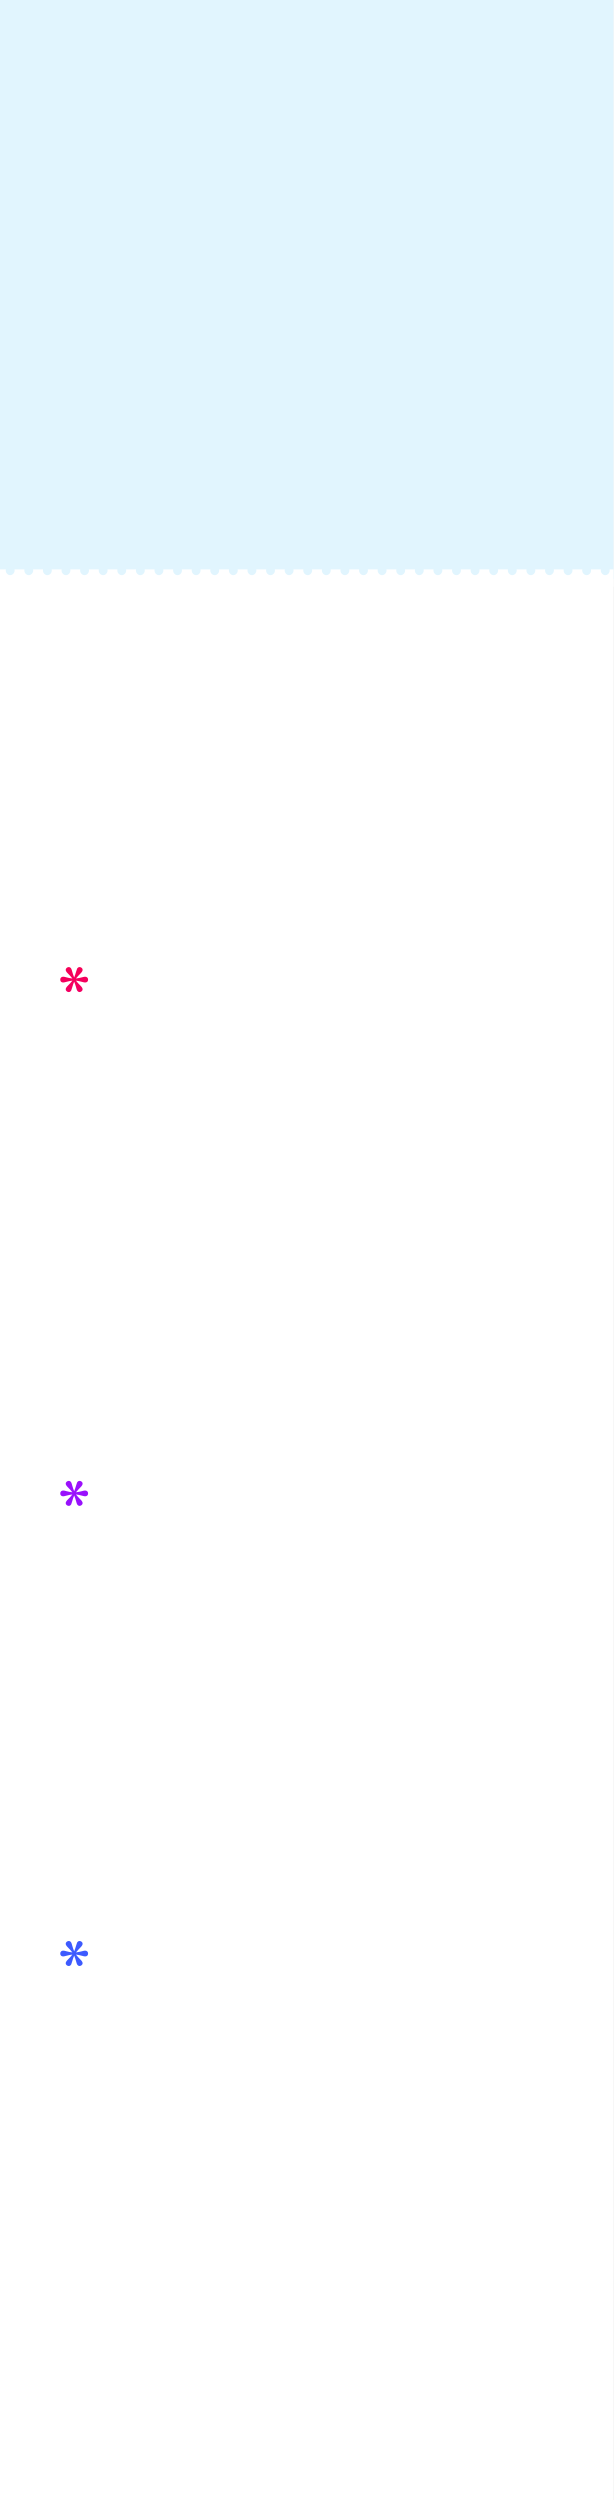
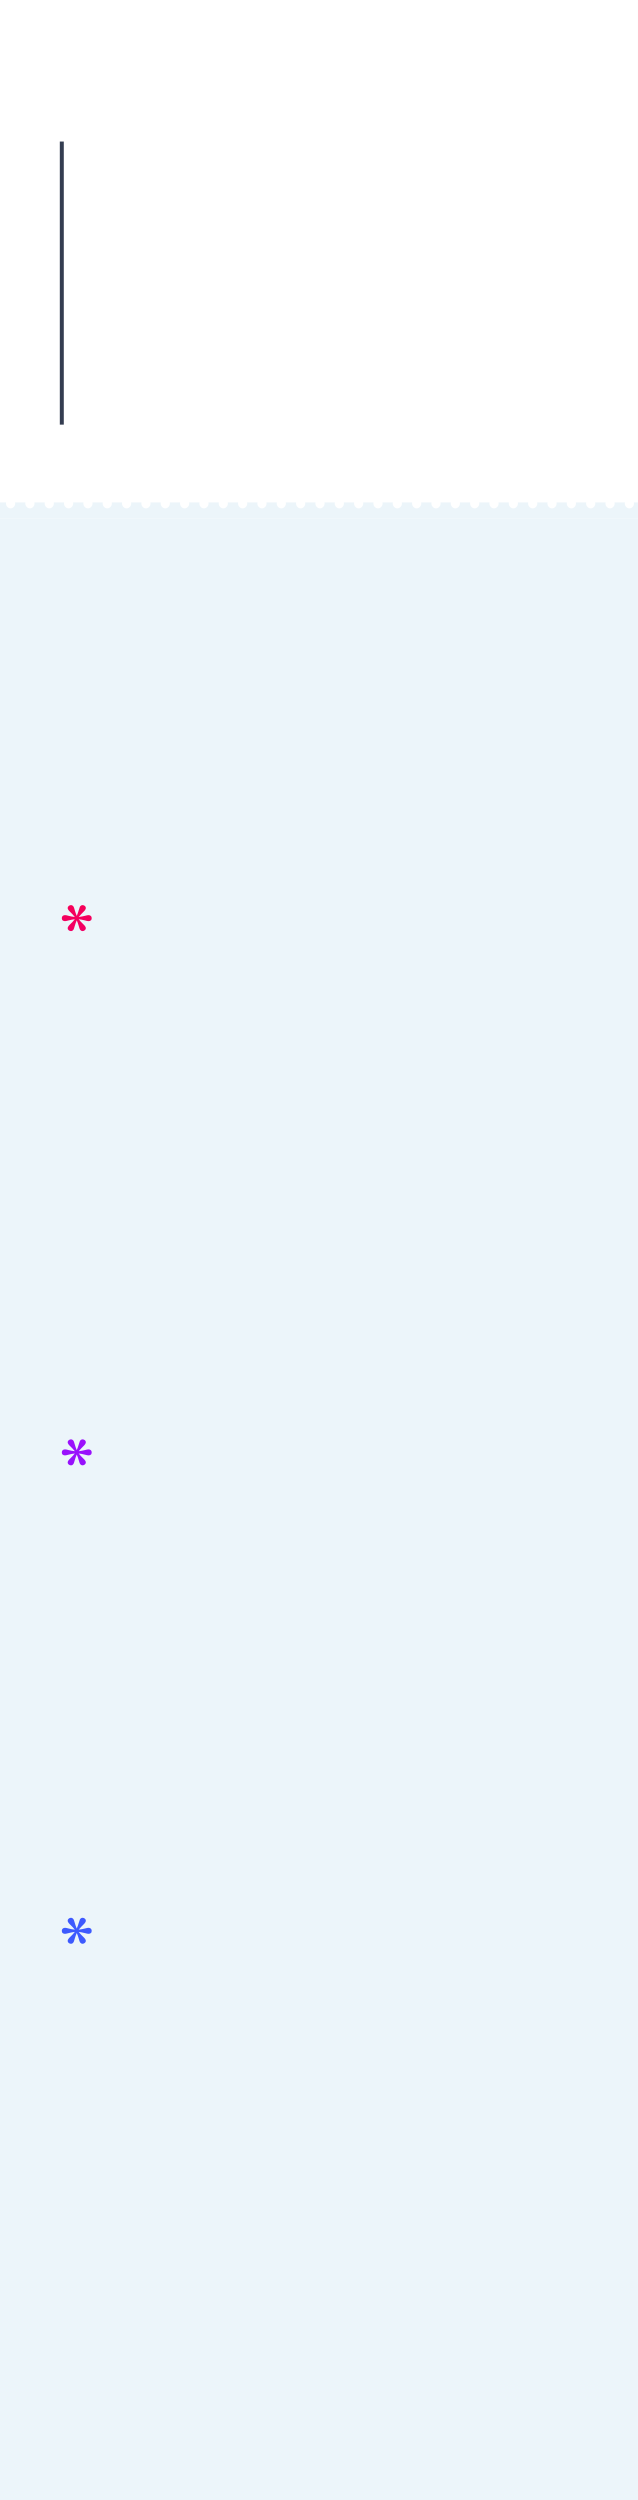
- <svg xmlns="http://www.w3.org/2000/svg" width="320px" height="1304px" viewBox="0 0 320 1304" version="1.1">
+ <svg xmlns="http://www.w3.org/2000/svg" width="320px" height="1254px" viewBox="0 0 320 1254" version="1.1">
  <defs>
    <linearGradient x1="0%" y1="0%" x2="0%" y2="98.129%" id="linearGradient-1">
      <stop stop-color="#F50057" offset="0%" />
      <stop stop-color="#D500F9" offset="30.259%" />
      <stop stop-color="#651FFF" offset="74.149%" />
      <stop stop-color="#3D5AFE" offset="100%" />
    </linearGradient>
  </defs>
  <g id="dieunayxayra_bg" stroke="none" stroke-width="1" fill="none" fill-rule="evenodd">
-     <rect fill="#FFFFFF" x="0" y="0" width="320" height="1304" />
-     <rect id="Rectangle" fill="#E1F5FE" x="0" y="-2" width="320" height="304" />
-     <path d="M3.047,297 C3.016,297.167 3,297.34 3,297.519 C3,298.199 3.229,298.782 3.687,299.269 C4.144,299.756 4.684,300 5.306,300 C5.916,300 6.453,299.76 6.917,299.279 C7.38,298.798 7.612,298.212 7.612,297.519 C7.612,297.34 7.596,297.167 7.564,297 L12.747,297 C12.715,297.167 12.7,297.34 12.7,297.519 C12.7,298.199 12.928,298.782 13.386,299.269 C13.844,299.756 14.384,300 15.006,300 C15.616,300 16.153,299.76 16.616,299.279 C17.08,298.798 17.312,298.212 17.312,297.519 C17.312,297.34 17.296,297.167 17.264,297 L22.446,297 C22.415,297.167 22.399,297.34 22.399,297.519 C22.399,298.199 22.628,298.782 23.086,299.269 C23.543,299.756 24.083,300 24.705,300 C25.327,300 25.867,299.756 26.325,299.269 C26.783,298.782 27.011,298.199 27.011,297.519 C27.011,297.34 26.996,297.167 26.964,297 L32.146,297 C32.115,297.167 32.099,297.34 32.099,297.519 C32.099,298.199 32.328,298.782 32.785,299.269 C33.243,299.756 33.783,300 34.405,300 C35.015,300 35.552,299.76 36.016,299.279 C36.479,298.798 36.711,298.212 36.711,297.519 C36.711,297.34 36.695,297.167 36.663,297 L41.846,297 C41.814,297.167 41.798,297.34 41.798,297.519 C41.798,298.199 42.027,298.782 42.485,299.269 C42.943,299.756 43.483,300 44.105,300 C44.715,300 45.252,299.76 45.715,299.279 C46.179,298.798 46.411,298.212 46.411,297.519 C46.411,297.34 46.395,297.167 46.363,297 L51.545,297 C51.514,297.167 51.498,297.34 51.498,297.519 C51.498,298.199 51.727,298.782 52.185,299.269 C52.642,299.756 53.182,300 53.804,300 C54.426,300 54.966,299.756 55.424,299.269 C55.881,298.782 56.11,298.199 56.11,297.519 C56.11,297.34 56.095,297.167 56.063,297 L61.245,297 C61.213,297.167 61.198,297.34 61.198,297.519 C61.198,298.199 61.427,298.782 61.884,299.269 C62.342,299.756 62.882,300 63.504,300 C64.114,300 64.651,299.76 65.115,299.279 C65.578,298.798 65.81,298.212 65.81,297.519 C65.81,297.34 65.794,297.167 65.762,297 L70.945,297 C70.913,297.167 70.897,297.34 70.897,297.519 C70.897,298.199 71.126,298.782 71.584,299.269 C72.042,299.756 72.581,300 73.203,300 C73.814,300 74.351,299.76 74.814,299.279 C75.278,298.798 75.51,298.212 75.51,297.519 C75.51,297.34 75.494,297.167 75.462,297 L80.644,297 C80.613,297.167 80.597,297.34 80.597,297.519 C80.597,298.199 80.826,298.782 81.284,299.269 C81.741,299.756 82.281,300 82.903,300 C83.525,300 84.065,299.756 84.523,299.269 C84.98,298.782 85.209,298.199 85.209,297.519 C85.209,297.34 85.193,297.167 85.162,297 L90.344,297 C90.312,297.167 90.297,297.34 90.297,297.519 C90.297,298.199 90.525,298.782 90.983,299.269 C91.441,299.756 91.981,300 92.603,300 C93.213,300 93.75,299.76 94.213,299.279 C94.677,298.798 94.909,298.212 94.909,297.519 C94.909,297.34 94.893,297.167 94.861,297 L100.043,297 C100.012,297.167 99.996,297.34 99.996,297.519 C99.996,298.199 100.225,298.782 100.683,299.269 C101.14,299.756 101.68,300 102.302,300 C102.913,300 103.449,299.76 103.913,299.279 C104.377,298.798 104.608,298.212 104.608,297.519 C104.608,297.34 104.592,297.167 104.561,297 L109.743,297 C109.712,297.167 109.696,297.34 109.696,297.519 C109.696,298.199 109.925,298.782 110.382,299.269 C110.84,299.756 111.38,300 112.002,300 C112.624,300 113.164,299.756 113.621,299.269 C114.079,298.782 114.308,298.199 114.308,297.519 C114.308,297.34 114.292,297.167 114.261,297 L119.443,297 C119.411,297.167 119.395,297.34 119.395,297.519 C119.395,298.199 119.624,298.782 120.082,299.269 C120.54,299.756 121.08,300 121.702,300 C122.312,300 122.849,299.76 123.312,299.279 C123.776,298.798 124.008,298.212 124.008,297.519 C124.008,297.34 123.992,297.167 123.96,297 L129.142,297 C129.111,297.167 129.095,297.34 129.095,297.519 C129.095,298.199 129.324,298.782 129.782,299.269 C130.239,299.756 130.779,300 131.401,300 C132.011,300 132.548,299.76 133.012,299.279 C133.475,298.798 133.707,298.212 133.707,297.519 C133.707,297.34 133.691,297.167 133.659,297 L138.842,297 C138.81,297.167 138.795,297.34 138.795,297.519 C138.795,298.199 139.024,298.782 139.481,299.269 C139.939,299.756 140.479,300 141.101,300 C141.723,300 142.263,299.756 142.72,299.269 C143.178,298.782 143.407,298.199 143.407,297.519 C143.407,297.34 143.391,297.167 143.36,297 L148.542,297 C148.51,297.167 148.494,297.34 148.494,297.519 C148.494,298.199 148.723,298.782 149.181,299.269 C149.639,299.756 150.178,300 150.8,300 C151.411,300 151.948,299.76 152.411,299.279 C152.875,298.798 153.106,298.212 153.106,297.519 C153.106,297.34 153.091,297.167 153.059,297 L158.241,297 C158.21,297.167 158.194,297.34 158.194,297.519 C158.194,298.199 158.423,298.782 158.88,299.269 C159.338,299.756 159.878,300 160.5,300 C161.11,300 161.647,299.76 162.111,299.279 C162.574,298.798 162.806,298.212 162.806,297.519 C162.806,297.34 162.79,297.167 162.758,297 L167.941,297 C167.909,297.167 167.894,297.34 167.894,297.519 C167.894,298.199 168.122,298.782 168.58,299.269 C169.038,299.756 169.578,300 170.2,300 C170.822,300 171.361,299.756 171.819,299.269 C172.277,298.782 172.506,298.199 172.506,297.519 C172.506,297.34 172.49,297.167 172.458,297 L177.64,297 C177.609,297.167 177.593,297.34 177.593,297.519 C177.593,298.199 177.822,298.782 178.28,299.269 C178.737,299.756 179.277,300 179.899,300 C180.51,300 181.046,299.76 181.51,299.279 C181.974,298.798 182.205,298.212 182.205,297.519 C182.205,297.34 182.189,297.167 182.158,297 L187.34,297 C187.309,297.167 187.293,297.34 187.293,297.519 C187.293,298.199 187.522,298.782 187.979,299.269 C188.437,299.756 188.977,300 189.599,300 C190.209,300 190.746,299.76 191.21,299.279 C191.673,298.798 191.905,298.212 191.905,297.519 C191.905,297.34 191.889,297.167 191.857,297 L197.04,297 C197.008,297.167 196.992,297.34 196.992,297.519 C196.992,298.199 197.221,298.782 197.679,299.269 C198.137,299.756 198.676,300 199.298,300 C199.92,300 200.46,299.756 200.918,299.269 C201.376,298.782 201.605,298.199 201.605,297.519 C201.605,297.34 201.589,297.167 201.557,297 L206.739,297 C206.708,297.167 206.692,297.34 206.692,297.519 C206.692,298.199 206.921,298.782 207.379,299.269 C207.836,299.756 208.376,300 208.998,300 C209.608,300 210.145,299.76 210.609,299.279 C211.072,298.798 211.304,298.212 211.304,297.519 C211.304,297.34 211.288,297.167 211.256,297 L216.439,297 C216.407,297.167 216.392,297.34 216.392,297.519 C216.392,298.199 216.62,298.782 217.078,299.269 C217.536,299.756 218.076,300 218.698,300 C219.308,300 219.845,299.76 220.308,299.279 C220.772,298.798 221.004,298.212 221.004,297.519 C221.004,297.34 220.988,297.167 220.956,297 L226.138,297 C226.107,297.167 226.091,297.34 226.091,297.519 C226.091,298.199 226.32,298.782 226.778,299.269 C227.236,299.756 227.775,300 228.397,300 C229.019,300 229.559,299.756 230.017,299.269 C230.475,298.782 230.703,298.199 230.703,297.519 C230.703,297.34 230.688,297.167 230.656,297 L235.838,297 C235.807,297.167 235.791,297.34 235.791,297.519 C235.791,298.199 236.02,298.782 236.477,299.269 C236.935,299.756 237.475,300 238.097,300 C238.707,300 239.244,299.76 239.708,299.279 C240.171,298.798 240.403,298.212 240.403,297.519 C240.403,297.34 240.387,297.167 240.355,297 L245.538,297 C245.506,297.167 245.49,297.34 245.49,297.519 C245.49,298.199 245.719,298.782 246.177,299.269 C246.635,299.756 247.175,300 247.797,300 C248.407,300 248.944,299.76 249.407,299.279 C249.871,298.798 250.103,298.212 250.103,297.519 C250.103,297.34 250.087,297.167 250.055,297 L255.237,297 C255.206,297.167 255.19,297.34 255.19,297.519 C255.19,298.199 255.419,298.782 255.877,299.269 C256.334,299.756 256.874,300 257.496,300 C258.118,300 258.658,299.756 259.116,299.269 C259.573,298.782 259.802,298.199 259.802,297.519 C259.802,297.34 259.787,297.167 259.755,297 L264.937,297 C264.905,297.167 264.89,297.34 264.89,297.519 C264.89,298.199 265.119,298.782 265.576,299.269 C266.034,299.756 266.574,300 267.196,300 C267.806,300 268.343,299.76 268.807,299.279 C269.27,298.798 269.502,298.212 269.502,297.519 C269.502,297.34 269.486,297.167 269.454,297 L274.637,297 C274.605,297.167 274.589,297.34 274.589,297.519 C274.589,298.199 274.818,298.782 275.276,299.269 C275.734,299.756 276.273,300 276.895,300 C277.506,300 278.043,299.76 278.506,299.279 C278.97,298.798 279.202,298.212 279.202,297.519 C279.202,297.34 279.186,297.167 279.154,297 L284.336,297 C284.305,297.167 284.289,297.34 284.289,297.519 C284.289,298.199 284.518,298.782 284.976,299.269 C285.433,299.756 285.973,300 286.595,300 C287.217,300 287.757,299.756 288.215,299.269 C288.672,298.782 288.901,298.199 288.901,297.519 C288.901,297.34 288.885,297.167 288.854,297 L294.036,297 C294.004,297.167 293.989,297.34 293.989,297.519 C293.989,298.199 294.217,298.782 294.675,299.269 C295.133,299.756 295.673,300 296.295,300 C296.905,300 297.442,299.76 297.905,299.279 C298.369,298.798 298.601,298.212 298.601,297.519 C298.601,297.34 298.585,297.167 298.553,297 L303.735,297 C303.704,297.167 303.688,297.34 303.688,297.519 C303.688,298.199 303.917,298.782 304.375,299.269 C304.832,299.756 305.372,300 305.994,300 C306.605,300 307.141,299.76 307.605,299.279 C308.069,298.798 308.3,298.212 308.3,297.519 C308.3,297.34 308.284,297.167 308.253,297 L313.435,297 C313.404,297.167 313.388,297.34 313.388,297.519 C313.388,298.199 313.617,298.782 314.074,299.269 C314.532,299.756 315.072,300 315.694,300 C316.316,300 316.856,299.756 317.313,299.269 C317.771,298.782 318,298.199 318,297.519 C318,297.34 317.984,297.167 317.953,297 L320,297 L320,306 L0,306 L0,297 L3.047,297 Z" id="Rectangle-2" fill="#FFFFFF" />
-     <path d="M45.943,510.963 C45.943,511.49 45.794,511.874 45.495,512.114 C45.196,512.354 44.818,512.475 44.361,512.475 C44.068,512.475 43.462,512.346 42.542,512.088 C41.622,511.83 40.646,511.637 39.615,511.508 C40.295,512.398 41.045,513.236 41.865,514.021 C42.686,514.807 43.096,515.475 43.096,516.025 C43.096,516.412 42.926,516.749 42.586,517.036 C42.246,517.323 41.889,517.467 41.514,517.467 C41.256,517.467 41.016,517.394 40.793,517.247 C40.57,517.101 40.377,516.893 40.213,516.623 C40.072,516.365 39.882,515.779 39.642,514.865 C39.401,513.951 39.082,513.014 38.684,512.053 C38.297,512.967 37.975,513.907 37.717,514.874 C37.459,515.841 37.271,516.424 37.154,516.623 C36.967,516.916 36.776,517.13 36.583,517.265 C36.39,517.399 36.146,517.467 35.854,517.467 C35.467,517.467 35.106,517.329 34.772,517.054 C34.438,516.778 34.271,516.436 34.271,516.025 C34.271,515.475 34.682,514.807 35.502,514.021 C36.322,513.236 37.072,512.398 37.752,511.508 C36.768,511.625 35.801,511.815 34.852,512.079 C33.902,512.343 33.287,512.475 33.006,512.475 C32.549,512.475 32.171,512.354 31.872,512.114 C31.573,511.874 31.424,511.49 31.424,510.963 C31.424,510.482 31.573,510.11 31.872,509.847 C32.171,509.583 32.549,509.451 33.006,509.451 C33.369,509.451 33.952,509.571 34.755,509.812 C35.558,510.052 36.557,510.242 37.752,510.383 C36.979,509.398 36.205,508.534 35.432,507.79 C34.658,507.046 34.271,506.404 34.271,505.865 C34.271,505.479 34.441,505.142 34.781,504.854 C35.121,504.567 35.479,504.424 35.854,504.424 C36.123,504.424 36.366,504.494 36.583,504.635 C36.8,504.775 36.99,504.98 37.154,505.25 C37.295,505.508 37.488,506.1 37.734,507.025 C37.98,507.951 38.297,508.889 38.684,509.838 C39.07,508.877 39.39,507.934 39.642,507.008 C39.894,506.082 40.084,505.496 40.213,505.25 C40.354,505.004 40.538,504.805 40.767,504.652 C40.995,504.5 41.244,504.424 41.514,504.424 C41.9,504.424 42.261,504.562 42.595,504.837 C42.929,505.112 43.096,505.455 43.096,505.865 C43.096,506.404 42.729,507.034 41.997,507.755 C41.265,508.476 40.477,509.352 39.633,510.383 C40.805,510.23 41.81,510.037 42.647,509.803 C43.485,509.568 44.057,509.451 44.361,509.451 C44.818,509.451 45.196,509.583 45.495,509.847 C45.794,510.11 45.943,510.482 45.943,510.963 Z M45.943,1018.963 C45.943,1019.49 45.794,1019.874 45.495,1020.114 C45.196,1020.354 44.818,1020.475 44.361,1020.475 C44.068,1020.475 43.462,1020.346 42.542,1020.088 C41.622,1019.83 40.646,1019.637 39.615,1019.508 C40.295,1020.398 41.045,1021.236 41.865,1022.021 C42.686,1022.807 43.096,1023.475 43.096,1024.025 C43.096,1024.412 42.926,1024.749 42.586,1025.036 C42.246,1025.323 41.889,1025.467 41.514,1025.467 C41.256,1025.467 41.016,1025.394 40.793,1025.247 C40.57,1025.101 40.377,1024.893 40.213,1024.623 C40.072,1024.365 39.882,1023.779 39.642,1022.865 C39.401,1021.951 39.082,1021.014 38.684,1020.053 C38.297,1020.967 37.975,1021.907 37.717,1022.874 C37.459,1023.841 37.271,1024.424 37.154,1024.623 C36.967,1024.916 36.776,1025.13 36.583,1025.265 C36.39,1025.399 36.146,1025.467 35.854,1025.467 C35.467,1025.467 35.106,1025.329 34.772,1025.054 C34.438,1024.778 34.271,1024.436 34.271,1024.025 C34.271,1023.475 34.682,1022.807 35.502,1022.021 C36.322,1021.236 37.072,1020.398 37.752,1019.508 C36.768,1019.625 35.801,1019.815 34.852,1020.079 C33.902,1020.343 33.287,1020.475 33.006,1020.475 C32.549,1020.475 32.171,1020.354 31.872,1020.114 C31.573,1019.874 31.424,1019.49 31.424,1018.963 C31.424,1018.482 31.573,1018.11 31.872,1017.847 C32.171,1017.583 32.549,1017.451 33.006,1017.451 C33.369,1017.451 33.952,1017.571 34.755,1017.812 C35.558,1018.052 36.557,1018.242 37.752,1018.383 C36.979,1017.398 36.205,1016.534 35.432,1015.79 C34.658,1015.046 34.271,1014.404 34.271,1013.865 C34.271,1013.479 34.441,1013.142 34.781,1012.854 C35.121,1012.567 35.479,1012.424 35.854,1012.424 C36.123,1012.424 36.366,1012.494 36.583,1012.635 C36.8,1012.775 36.99,1012.98 37.154,1013.25 C37.295,1013.508 37.488,1014.1 37.734,1015.025 C37.98,1015.951 38.297,1016.889 38.684,1017.838 C39.07,1016.877 39.39,1015.934 39.642,1015.008 C39.894,1014.082 40.084,1013.496 40.213,1013.25 C40.354,1013.004 40.538,1012.805 40.767,1012.652 C40.995,1012.5 41.244,1012.424 41.514,1012.424 C41.9,1012.424 42.261,1012.562 42.595,1012.837 C42.929,1013.112 43.096,1013.455 43.096,1013.865 C43.096,1014.404 42.729,1015.034 41.997,1015.755 C41.265,1016.476 40.477,1017.352 39.633,1018.383 C40.805,1018.23 41.81,1018.037 42.647,1017.803 C43.485,1017.568 44.057,1017.451 44.361,1017.451 C44.818,1017.451 45.196,1017.583 45.495,1017.847 C45.794,1018.11 45.943,1018.482 45.943,1018.963 Z M45.943,778.963 C45.943,779.49 45.794,779.874 45.495,780.114 C45.196,780.354 44.818,780.475 44.361,780.475 C44.068,780.475 43.462,780.346 42.542,780.088 C41.622,779.83 40.646,779.637 39.615,779.508 C40.295,780.398 41.045,781.236 41.865,782.021 C42.686,782.807 43.096,783.475 43.096,784.025 C43.096,784.412 42.926,784.749 42.586,785.036 C42.246,785.323 41.889,785.467 41.514,785.467 C41.256,785.467 41.016,785.394 40.793,785.247 C40.57,785.101 40.377,784.893 40.213,784.623 C40.072,784.365 39.882,783.779 39.642,782.865 C39.401,781.951 39.082,781.014 38.684,780.053 C38.297,780.967 37.975,781.907 37.717,782.874 C37.459,783.841 37.271,784.424 37.154,784.623 C36.967,784.916 36.776,785.13 36.583,785.265 C36.39,785.399 36.146,785.467 35.854,785.467 C35.467,785.467 35.106,785.329 34.772,785.054 C34.438,784.778 34.271,784.436 34.271,784.025 C34.271,783.475 34.682,782.807 35.502,782.021 C36.322,781.236 37.072,780.398 37.752,779.508 C36.768,779.625 35.801,779.815 34.852,780.079 C33.902,780.343 33.287,780.475 33.006,780.475 C32.549,780.475 32.171,780.354 31.872,780.114 C31.573,779.874 31.424,779.49 31.424,778.963 C31.424,778.482 31.573,778.11 31.872,777.847 C32.171,777.583 32.549,777.451 33.006,777.451 C33.369,777.451 33.952,777.571 34.755,777.812 C35.558,778.052 36.557,778.242 37.752,778.383 C36.979,777.398 36.205,776.534 35.432,775.79 C34.658,775.046 34.271,774.404 34.271,773.865 C34.271,773.479 34.441,773.142 34.781,772.854 C35.121,772.567 35.479,772.424 35.854,772.424 C36.123,772.424 36.366,772.494 36.583,772.635 C36.8,772.775 36.99,772.98 37.154,773.25 C37.295,773.508 37.488,774.1 37.734,775.025 C37.98,775.951 38.297,776.889 38.684,777.838 C39.07,776.877 39.39,775.934 39.642,775.008 C39.894,774.082 40.084,773.496 40.213,773.25 C40.354,773.004 40.538,772.805 40.767,772.652 C40.995,772.5 41.244,772.424 41.514,772.424 C41.9,772.424 42.261,772.562 42.595,772.837 C42.929,773.112 43.096,773.455 43.096,773.865 C43.096,774.404 42.729,775.034 41.997,775.755 C41.265,776.476 40.477,777.352 39.633,778.383 C40.805,778.23 41.81,778.037 42.647,777.803 C43.485,777.568 44.057,777.451 44.361,777.451 C44.818,777.451 45.196,777.583 45.495,777.847 C45.794,778.11 45.943,778.482 45.943,778.963 Z" id="*-2" fill="url(#linearGradient-1)" fill-rule="nonzero" />
+     <rect fill="#FFFFFF" x="0" y="0" width="320" height="1254" />
+     <path d="M3.047,252 C3.016,252.167 3,252.34 3,252.519 C3,253.199 3.229,253.782 3.687,254.269 C4.144,254.756 4.684,255 5.306,255 C5.916,255 6.453,254.76 6.917,254.279 C7.38,253.798 7.612,253.212 7.612,252.519 C7.612,252.34 7.596,252.167 7.564,252 L12.747,252 C12.715,252.167 12.7,252.34 12.7,252.519 C12.7,253.199 12.928,253.782 13.386,254.269 C13.844,254.756 14.384,255 15.006,255 C15.616,255 16.153,254.76 16.616,254.279 C17.08,253.798 17.312,253.212 17.312,252.519 C17.312,252.34 17.296,252.167 17.264,252 L22.446,252 C22.415,252.167 22.399,252.34 22.399,252.519 C22.399,253.199 22.628,253.782 23.086,254.269 C23.543,254.756 24.083,255 24.705,255 C25.327,255 25.867,254.756 26.325,254.269 C26.783,253.782 27.011,253.199 27.011,252.519 C27.011,252.34 26.996,252.167 26.964,252 L32.146,252 C32.115,252.167 32.099,252.34 32.099,252.519 C32.099,253.199 32.328,253.782 32.785,254.269 C33.243,254.756 33.783,255 34.405,255 C35.015,255 35.552,254.76 36.016,254.279 C36.479,253.798 36.711,253.212 36.711,252.519 C36.711,252.34 36.695,252.167 36.663,252 L41.846,252 C41.814,252.167 41.798,252.34 41.798,252.519 C41.798,253.199 42.027,253.782 42.485,254.269 C42.943,254.756 43.483,255 44.105,255 C44.715,255 45.252,254.76 45.715,254.279 C46.179,253.798 46.411,253.212 46.411,252.519 C46.411,252.34 46.395,252.167 46.363,252 L51.545,252 C51.514,252.167 51.498,252.34 51.498,252.519 C51.498,253.199 51.727,253.782 52.185,254.269 C52.642,254.756 53.182,255 53.804,255 C54.426,255 54.966,254.756 55.424,254.269 C55.881,253.782 56.11,253.199 56.11,252.519 C56.11,252.34 56.095,252.167 56.063,252 L61.245,252 C61.213,252.167 61.198,252.34 61.198,252.519 C61.198,253.199 61.427,253.782 61.884,254.269 C62.342,254.756 62.882,255 63.504,255 C64.114,255 64.651,254.76 65.115,254.279 C65.578,253.798 65.81,253.212 65.81,252.519 C65.81,252.34 65.794,252.167 65.762,252 L70.945,252 C70.913,252.167 70.897,252.34 70.897,252.519 C70.897,253.199 71.126,253.782 71.584,254.269 C72.042,254.756 72.581,255 73.203,255 C73.814,255 74.351,254.76 74.814,254.279 C75.278,253.798 75.51,253.212 75.51,252.519 C75.51,252.34 75.494,252.167 75.462,252 L80.644,252 C80.613,252.167 80.597,252.34 80.597,252.519 C80.597,253.199 80.826,253.782 81.284,254.269 C81.741,254.756 82.281,255 82.903,255 C83.525,255 84.065,254.756 84.523,254.269 C84.98,253.782 85.209,253.199 85.209,252.519 C85.209,252.34 85.193,252.167 85.162,252 L90.344,252 C90.312,252.167 90.297,252.34 90.297,252.519 C90.297,253.199 90.525,253.782 90.983,254.269 C91.441,254.756 91.981,255 92.603,255 C93.213,255 93.75,254.76 94.213,254.279 C94.677,253.798 94.909,253.212 94.909,252.519 C94.909,252.34 94.893,252.167 94.861,252 L100.043,252 C100.012,252.167 99.996,252.34 99.996,252.519 C99.996,253.199 100.225,253.782 100.683,254.269 C101.14,254.756 101.68,255 102.302,255 C102.913,255 103.449,254.76 103.913,254.279 C104.377,253.798 104.608,253.212 104.608,252.519 C104.608,252.34 104.592,252.167 104.561,252 L109.743,252 C109.712,252.167 109.696,252.34 109.696,252.519 C109.696,253.199 109.925,253.782 110.382,254.269 C110.84,254.756 111.38,255 112.002,255 C112.624,255 113.164,254.756 113.621,254.269 C114.079,253.782 114.308,253.199 114.308,252.519 C114.308,252.34 114.292,252.167 114.261,252 L119.443,252 C119.411,252.167 119.395,252.34 119.395,252.519 C119.395,253.199 119.624,253.782 120.082,254.269 C120.54,254.756 121.08,255 121.702,255 C122.312,255 122.849,254.76 123.312,254.279 C123.776,253.798 124.008,253.212 124.008,252.519 C124.008,252.34 123.992,252.167 123.96,252 L129.142,252 C129.111,252.167 129.095,252.34 129.095,252.519 C129.095,253.199 129.324,253.782 129.782,254.269 C130.239,254.756 130.779,255 131.401,255 C132.011,255 132.548,254.76 133.012,254.279 C133.475,253.798 133.707,253.212 133.707,252.519 C133.707,252.34 133.691,252.167 133.659,252 L138.842,252 C138.81,252.167 138.795,252.34 138.795,252.519 C138.795,253.199 139.024,253.782 139.481,254.269 C139.939,254.756 140.479,255 141.101,255 C141.723,255 142.263,254.756 142.72,254.269 C143.178,253.782 143.407,253.199 143.407,252.519 C143.407,252.34 143.391,252.167 143.36,252 L148.542,252 C148.51,252.167 148.494,252.34 148.494,252.519 C148.494,253.199 148.723,253.782 149.181,254.269 C149.639,254.756 150.178,255 150.8,255 C151.411,255 151.948,254.76 152.411,254.279 C152.875,253.798 153.106,253.212 153.106,252.519 C153.106,252.34 153.091,252.167 153.059,252 L158.241,252 C158.21,252.167 158.194,252.34 158.194,252.519 C158.194,253.199 158.423,253.782 158.88,254.269 C159.338,254.756 159.878,255 160.5,255 C161.11,255 161.647,254.76 162.111,254.279 C162.574,253.798 162.806,253.212 162.806,252.519 C162.806,252.34 162.79,252.167 162.758,252 L167.941,252 C167.909,252.167 167.894,252.34 167.894,252.519 C167.894,253.199 168.122,253.782 168.58,254.269 C169.038,254.756 169.578,255 170.2,255 C170.822,255 171.361,254.756 171.819,254.269 C172.277,253.782 172.506,253.199 172.506,252.519 C172.506,252.34 172.49,252.167 172.458,252 L177.64,252 C177.609,252.167 177.593,252.34 177.593,252.519 C177.593,253.199 177.822,253.782 178.28,254.269 C178.737,254.756 179.277,255 179.899,255 C180.51,255 181.046,254.76 181.51,254.279 C181.974,253.798 182.205,253.212 182.205,252.519 C182.205,252.34 182.189,252.167 182.158,252 L187.34,252 C187.309,252.167 187.293,252.34 187.293,252.519 C187.293,253.199 187.522,253.782 187.979,254.269 C188.437,254.756 188.977,255 189.599,255 C190.209,255 190.746,254.76 191.21,254.279 C191.673,253.798 191.905,253.212 191.905,252.519 C191.905,252.34 191.889,252.167 191.857,252 L197.04,252 C197.008,252.167 196.992,252.34 196.992,252.519 C196.992,253.199 197.221,253.782 197.679,254.269 C198.137,254.756 198.676,255 199.298,255 C199.92,255 200.46,254.756 200.918,254.269 C201.376,253.782 201.605,253.199 201.605,252.519 C201.605,252.34 201.589,252.167 201.557,252 L206.739,252 C206.708,252.167 206.692,252.34 206.692,252.519 C206.692,253.199 206.921,253.782 207.379,254.269 C207.836,254.756 208.376,255 208.998,255 C209.608,255 210.145,254.76 210.609,254.279 C211.072,253.798 211.304,253.212 211.304,252.519 C211.304,252.34 211.288,252.167 211.256,252 L216.439,252 C216.407,252.167 216.392,252.34 216.392,252.519 C216.392,253.199 216.62,253.782 217.078,254.269 C217.536,254.756 218.076,255 218.698,255 C219.308,255 219.845,254.76 220.308,254.279 C220.772,253.798 221.004,253.212 221.004,252.519 C221.004,252.34 220.988,252.167 220.956,252 L226.138,252 C226.107,252.167 226.091,252.34 226.091,252.519 C226.091,253.199 226.32,253.782 226.778,254.269 C227.236,254.756 227.775,255 228.397,255 C229.019,255 229.559,254.756 230.017,254.269 C230.475,253.782 230.703,253.199 230.703,252.519 C230.703,252.34 230.688,252.167 230.656,252 L235.838,252 C235.807,252.167 235.791,252.34 235.791,252.519 C235.791,253.199 236.02,253.782 236.477,254.269 C236.935,254.756 237.475,255 238.097,255 C238.707,255 239.244,254.76 239.708,254.279 C240.171,253.798 240.403,253.212 240.403,252.519 C240.403,252.34 240.387,252.167 240.355,252 L245.538,252 C245.506,252.167 245.49,252.34 245.49,252.519 C245.49,253.199 245.719,253.782 246.177,254.269 C246.635,254.756 247.175,255 247.797,255 C248.407,255 248.944,254.76 249.407,254.279 C249.871,253.798 250.103,253.212 250.103,252.519 C250.103,252.34 250.087,252.167 250.055,252 L255.237,252 C255.206,252.167 255.19,252.34 255.19,252.519 C255.19,253.199 255.419,253.782 255.877,254.269 C256.334,254.756 256.874,255 257.496,255 C258.118,255 258.658,254.756 259.116,254.269 C259.573,253.782 259.802,253.199 259.802,252.519 C259.802,252.34 259.787,252.167 259.755,252 L264.937,252 C264.905,252.167 264.89,252.34 264.89,252.519 C264.89,253.199 265.119,253.782 265.576,254.269 C266.034,254.756 266.574,255 267.196,255 C267.806,255 268.343,254.76 268.807,254.279 C269.27,253.798 269.502,253.212 269.502,252.519 C269.502,252.34 269.486,252.167 269.454,252 L274.637,252 C274.605,252.167 274.589,252.34 274.589,252.519 C274.589,253.199 274.818,253.782 275.276,254.269 C275.734,254.756 276.273,255 276.895,255 C277.506,255 278.043,254.76 278.506,254.279 C278.97,253.798 279.202,253.212 279.202,252.519 C279.202,252.34 279.186,252.167 279.154,252 L284.336,252 C284.305,252.167 284.289,252.34 284.289,252.519 C284.289,253.199 284.518,253.782 284.976,254.269 C285.433,254.756 285.973,255 286.595,255 C287.217,255 287.757,254.756 288.215,254.269 C288.672,253.782 288.901,253.199 288.901,252.519 C288.901,252.34 288.885,252.167 288.854,252 L294.036,252 C294.004,252.167 293.989,252.34 293.989,252.519 C293.989,253.199 294.217,253.782 294.675,254.269 C295.133,254.756 295.673,255 296.295,255 C296.905,255 297.442,254.76 297.905,254.279 C298.369,253.798 298.601,253.212 298.601,252.519 C298.601,252.34 298.585,252.167 298.553,252 L303.735,252 C303.704,252.167 303.688,252.34 303.688,252.519 C303.688,253.199 303.917,253.782 304.375,254.269 C304.832,254.756 305.372,255 305.994,255 C306.605,255 307.141,254.76 307.605,254.279 C308.069,253.798 308.3,253.212 308.3,252.519 C308.3,252.34 308.284,252.167 308.253,252 L313.435,252 C313.404,252.167 313.388,252.34 313.388,252.519 C313.388,253.199 313.617,253.782 314.074,254.269 C314.532,254.756 315.072,255 315.694,255 C316.316,255 316.856,254.756 317.313,254.269 C317.771,253.782 318,253.199 318,252.519 C318,252.34 317.984,252.167 317.953,252 L320,252 L320,260 L0,260 L0,252 L3.047,252 Z" id="Rectangle-2" fill="#ECF5FA" />
+     <rect id="Rectangle" fill="#ECF5FA" x="0" y="260" width="320" height="994" />
+     <path d="M46,460.539 C46,461.066 45.846,461.45 45.537,461.69 C45.228,461.93 44.838,462.05 44.366,462.05 C44.063,462.05 43.436,461.921 42.486,461.663 C41.536,461.406 40.528,461.212 39.462,461.083 C40.165,461.974 40.939,462.812 41.787,463.597 C42.634,464.382 43.058,465.05 43.058,465.601 C43.058,465.987 42.883,466.324 42.531,466.611 C42.18,466.898 41.811,467.042 41.424,467.042 C41.157,467.042 40.909,466.969 40.679,466.822 C40.449,466.676 40.249,466.468 40.08,466.198 C39.935,465.94 39.738,465.355 39.49,464.441 C39.242,463.527 38.912,462.589 38.5,461.628 C38.1,462.542 37.768,463.483 37.501,464.449 C37.235,465.416 37.041,465.999 36.92,466.198 C36.726,466.491 36.53,466.705 36.33,466.84 C36.13,466.975 35.879,467.042 35.576,467.042 C35.177,467.042 34.804,466.904 34.459,466.629 C34.114,466.353 33.942,466.011 33.942,465.601 C33.942,465.05 34.366,464.382 35.213,463.597 C36.061,462.812 36.835,461.974 37.538,461.083 C36.521,461.201 35.522,461.391 34.541,461.655 C33.561,461.918 32.925,462.05 32.634,462.05 C32.162,462.05 31.772,461.93 31.463,461.69 C31.154,461.45 31,461.066 31,460.539 C31,460.058 31.154,459.686 31.463,459.422 C31.772,459.159 32.162,459.027 32.634,459.027 C33.01,459.027 33.612,459.147 34.441,459.387 C35.271,459.627 36.303,459.818 37.538,459.958 C36.738,458.974 35.939,458.11 35.14,457.366 C34.341,456.622 33.942,455.98 33.942,455.441 C33.942,455.055 34.117,454.718 34.469,454.431 C34.82,454.144 35.189,454 35.576,454 C35.855,454 36.106,454.07 36.33,454.211 C36.554,454.352 36.751,454.557 36.92,454.826 C37.065,455.084 37.265,455.676 37.519,456.601 C37.774,457.527 38.1,458.464 38.5,459.414 C38.9,458.453 39.229,457.509 39.49,456.584 C39.75,455.658 39.947,455.072 40.08,454.826 C40.225,454.58 40.416,454.381 40.652,454.228 C40.888,454.076 41.145,454 41.424,454 C41.823,454 42.196,454.138 42.541,454.413 C42.886,454.688 43.058,455.031 43.058,455.441 C43.058,455.98 42.68,456.61 41.923,457.331 C41.166,458.051 40.352,458.927 39.481,459.958 C40.691,459.806 41.729,459.613 42.595,459.378 C43.461,459.144 44.051,459.027 44.366,459.027 C44.838,459.027 45.228,459.159 45.537,459.422 C45.846,459.686 46,460.058 46,460.539 Z M46,968.497 C46,969.024 45.846,969.408 45.537,969.648 C45.228,969.888 44.838,970.008 44.366,970.008 C44.063,970.008 43.436,969.879 42.486,969.622 C41.536,969.364 40.528,969.17 39.462,969.042 C40.165,969.932 40.939,970.77 41.787,971.555 C42.634,972.34 43.058,973.008 43.058,973.559 C43.058,973.945 42.883,974.282 42.531,974.569 C42.18,974.856 41.811,975 41.424,975 C41.157,975 40.909,974.927 40.679,974.78 C40.449,974.634 40.249,974.426 40.08,974.156 C39.935,973.899 39.738,973.313 39.49,972.399 C39.242,971.485 38.912,970.547 38.5,969.586 C38.1,970.5 37.768,971.441 37.501,972.407 C37.235,973.374 37.041,973.957 36.92,974.156 C36.726,974.449 36.53,974.663 36.33,974.798 C36.13,974.933 35.879,975 35.576,975 C35.177,975 34.804,974.862 34.459,974.587 C34.114,974.312 33.942,973.969 33.942,973.559 C33.942,973.008 34.366,972.34 35.213,971.555 C36.061,970.77 36.835,969.932 37.538,969.042 C36.521,969.159 35.522,969.349 34.541,969.613 C33.561,969.876 32.925,970.008 32.634,970.008 C32.162,970.008 31.772,969.888 31.463,969.648 C31.154,969.408 31,969.024 31,968.497 C31,968.016 31.154,967.644 31.463,967.381 C31.772,967.117 32.162,966.985 32.634,966.985 C33.01,966.985 33.612,967.105 34.441,967.345 C35.271,967.586 36.303,967.776 37.538,967.917 C36.738,966.932 35.939,966.068 35.14,965.324 C34.341,964.58 33.942,963.938 33.942,963.399 C33.942,963.013 34.117,962.676 34.469,962.389 C34.82,962.102 35.189,961.958 35.576,961.958 C35.855,961.958 36.106,962.028 36.33,962.169 C36.554,962.31 36.751,962.515 36.92,962.784 C37.065,963.042 37.265,963.634 37.519,964.559 C37.774,965.485 38.1,966.423 38.5,967.372 C38.9,966.411 39.229,965.468 39.49,964.542 C39.75,963.616 39.947,963.03 40.08,962.784 C40.225,962.538 40.416,962.339 40.652,962.187 C40.888,962.034 41.145,961.958 41.424,961.958 C41.823,961.958 42.196,962.096 42.541,962.371 C42.886,962.647 43.058,962.989 43.058,963.399 C43.058,963.938 42.68,964.568 41.923,965.289 C41.166,966.01 40.352,966.885 39.481,967.917 C40.691,967.764 41.729,967.571 42.595,967.337 C43.461,967.102 44.051,966.985 44.366,966.985 C44.838,966.985 45.228,967.117 45.537,967.381 C45.846,967.644 46,968.016 46,968.497 Z M46,728.516 C46,729.044 45.846,729.427 45.537,729.668 C45.228,729.908 44.838,730.028 44.366,730.028 C44.063,730.028 43.436,729.899 42.486,729.641 C41.536,729.384 40.528,729.19 39.462,729.061 C40.165,729.952 40.939,730.79 41.787,731.575 C42.634,732.36 43.058,733.028 43.058,733.579 C43.058,733.965 42.883,734.302 42.531,734.589 C42.18,734.876 41.811,735.02 41.424,735.02 C41.157,735.02 40.909,734.947 40.679,734.8 C40.449,734.654 40.249,734.446 40.08,734.176 C39.935,733.918 39.738,733.332 39.49,732.418 C39.242,731.504 38.912,730.567 38.5,729.606 C38.1,730.52 37.768,731.461 37.501,732.427 C37.235,733.394 37.041,733.977 36.92,734.176 C36.726,734.469 36.53,734.683 36.33,734.818 C36.13,734.952 35.879,735.02 35.576,735.02 C35.177,735.02 34.804,734.882 34.459,734.607 C34.114,734.331 33.942,733.989 33.942,733.579 C33.942,733.028 34.366,732.36 35.213,731.575 C36.061,730.79 36.835,729.952 37.538,729.061 C36.521,729.178 35.522,729.369 34.541,729.633 C33.561,729.896 32.925,730.028 32.634,730.028 C32.162,730.028 31.772,729.908 31.463,729.668 C31.154,729.427 31,729.044 31,728.516 C31,728.036 31.154,727.664 31.463,727.4 C31.772,727.137 32.162,727.005 32.634,727.005 C33.01,727.005 33.612,727.125 34.441,727.365 C35.271,727.605 36.303,727.796 37.538,727.936 C36.738,726.952 35.939,726.088 35.14,725.344 C34.341,724.6 33.942,723.958 33.942,723.419 C33.942,723.032 34.117,722.696 34.469,722.409 C34.82,722.121 35.189,721.978 35.576,721.978 C35.855,721.978 36.106,722.048 36.33,722.189 C36.554,722.329 36.751,722.534 36.92,722.804 C37.065,723.062 37.265,723.654 37.519,724.579 C37.774,725.505 38.1,726.442 38.5,727.392 C38.9,726.431 39.229,725.487 39.49,724.562 C39.75,723.636 39.947,723.05 40.08,722.804 C40.225,722.558 40.416,722.359 40.652,722.206 C40.888,722.054 41.145,721.978 41.424,721.978 C41.823,721.978 42.196,722.116 42.541,722.391 C42.886,722.666 43.058,723.009 43.058,723.419 C43.058,723.958 42.68,724.588 41.923,725.309 C41.166,726.029 40.352,726.905 39.481,727.936 C40.691,727.784 41.729,727.591 42.595,727.356 C43.461,727.122 44.051,727.005 44.366,727.005 C44.838,727.005 45.228,727.137 45.537,727.4 C45.846,727.664 46,728.036 46,728.516 Z" id="*-2" fill="url(#linearGradient-1)" fill-rule="nonzero" />
+     <polygon id="Triangle" fill="#343D51" points="32 71 32 213 30 213 30 71" />
  </g>
</svg>
